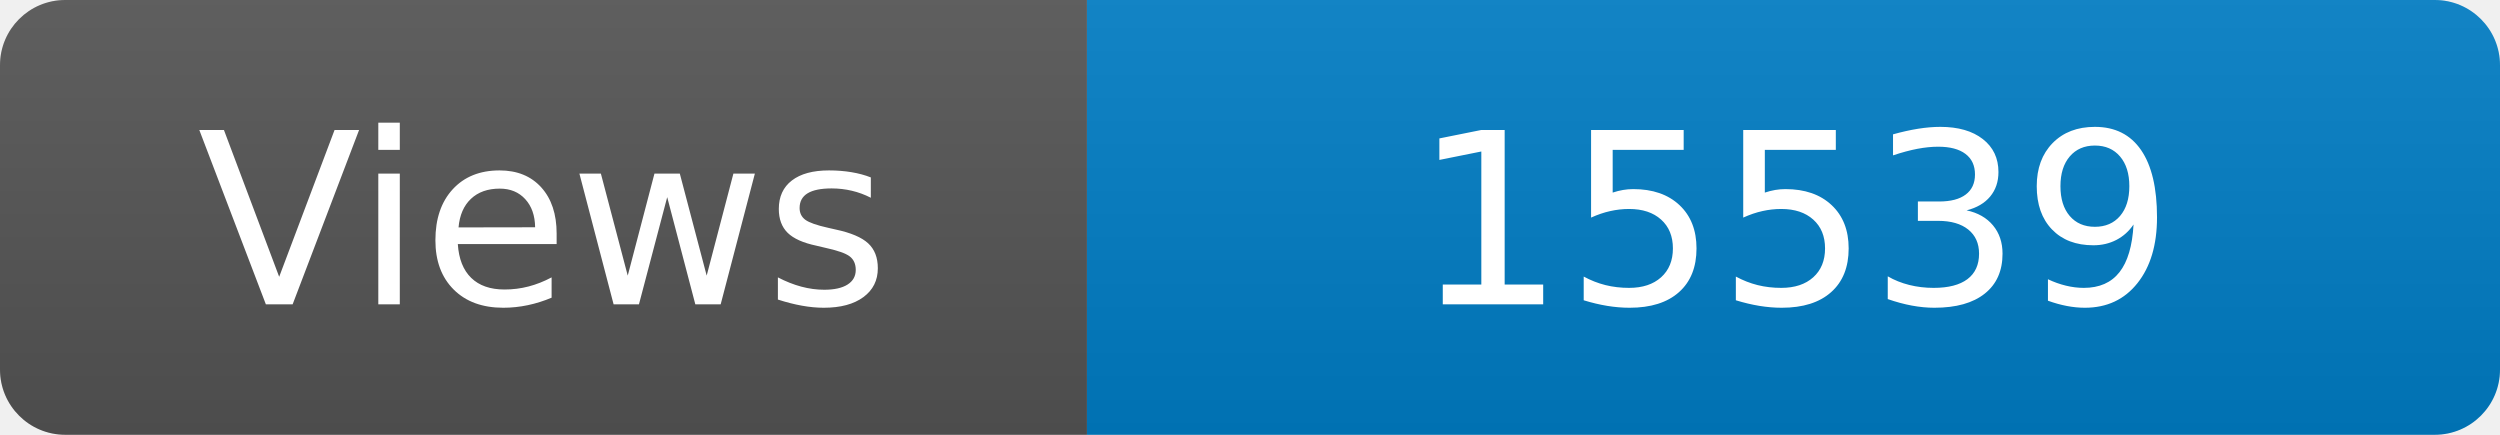
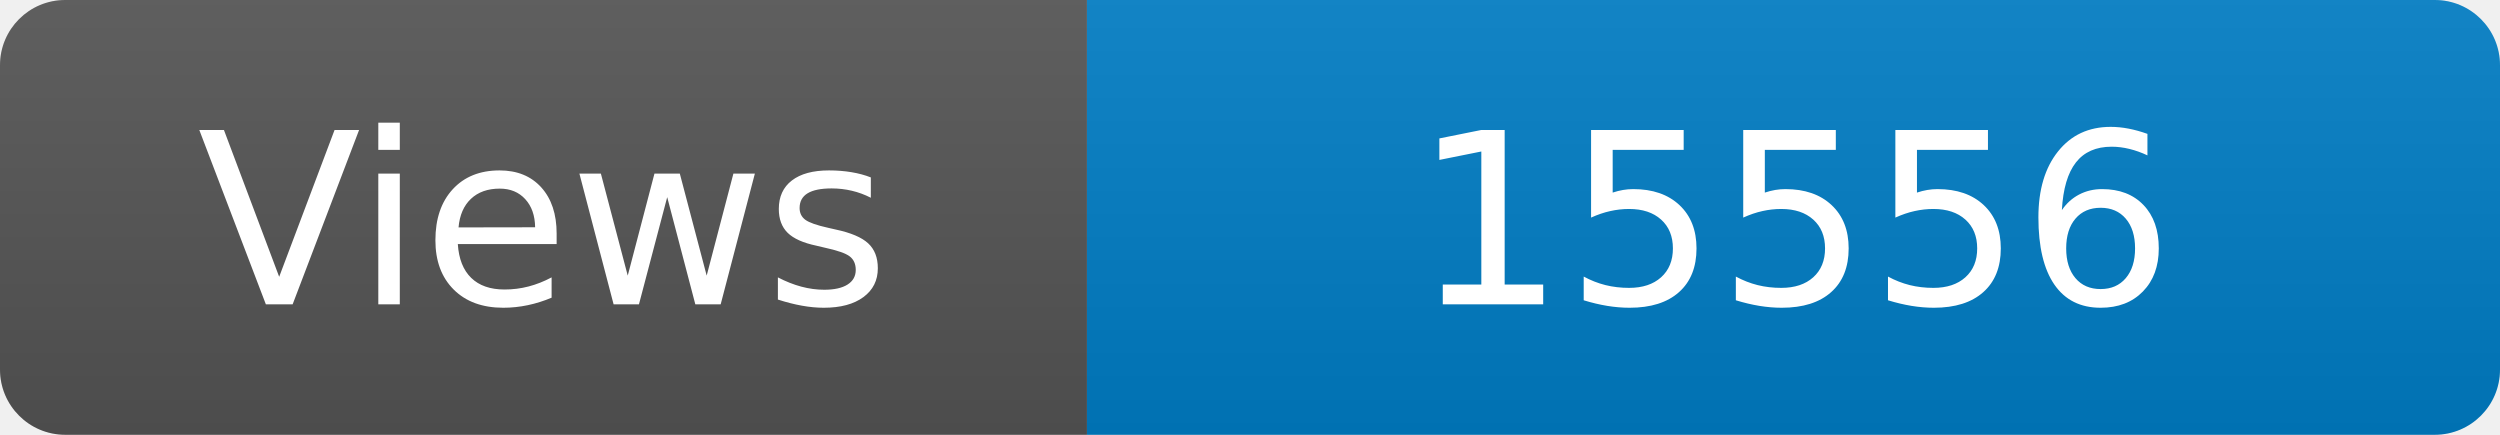
<svg xmlns="http://www.w3.org/2000/svg" width="115" height="20" role="img" aria-label="Maintained?: yes">
  <linearGradient id="s" x2="0" y2="100%">
    <stop offset="0" stop-color="#bbb" stop-opacity=".1" />
    <stop offset="1" stop-opacity=".1" />
  </linearGradient>
  <clipPath id="r">
    <rect width="115" height="20" rx="3" fill="#fff" />
  </clipPath>
  <g clip-path="url(#r)">
    <rect width="50" height="20" fill="#555" />
    <rect x="50" width="160" height="20" fill="#007ec6" />
    <rect width="115" height="20" fill="url(#s)" />
  </g>
  <g fill="#fff" text-anchor="middle" font-family="Verdana,Geneva,DejaVu Sans,sans-serif" font-size="110">
    <text x="250" y="140" transform="scale(.1)" fill="#fff">Views</text>
-     <text x="825" y="140" transform="scale(.1)" fill="#fff">15539</text>
+     <text x="825" y="140" transform="scale(.1)" fill="#fff">15556</text>
  </g>
</svg>
